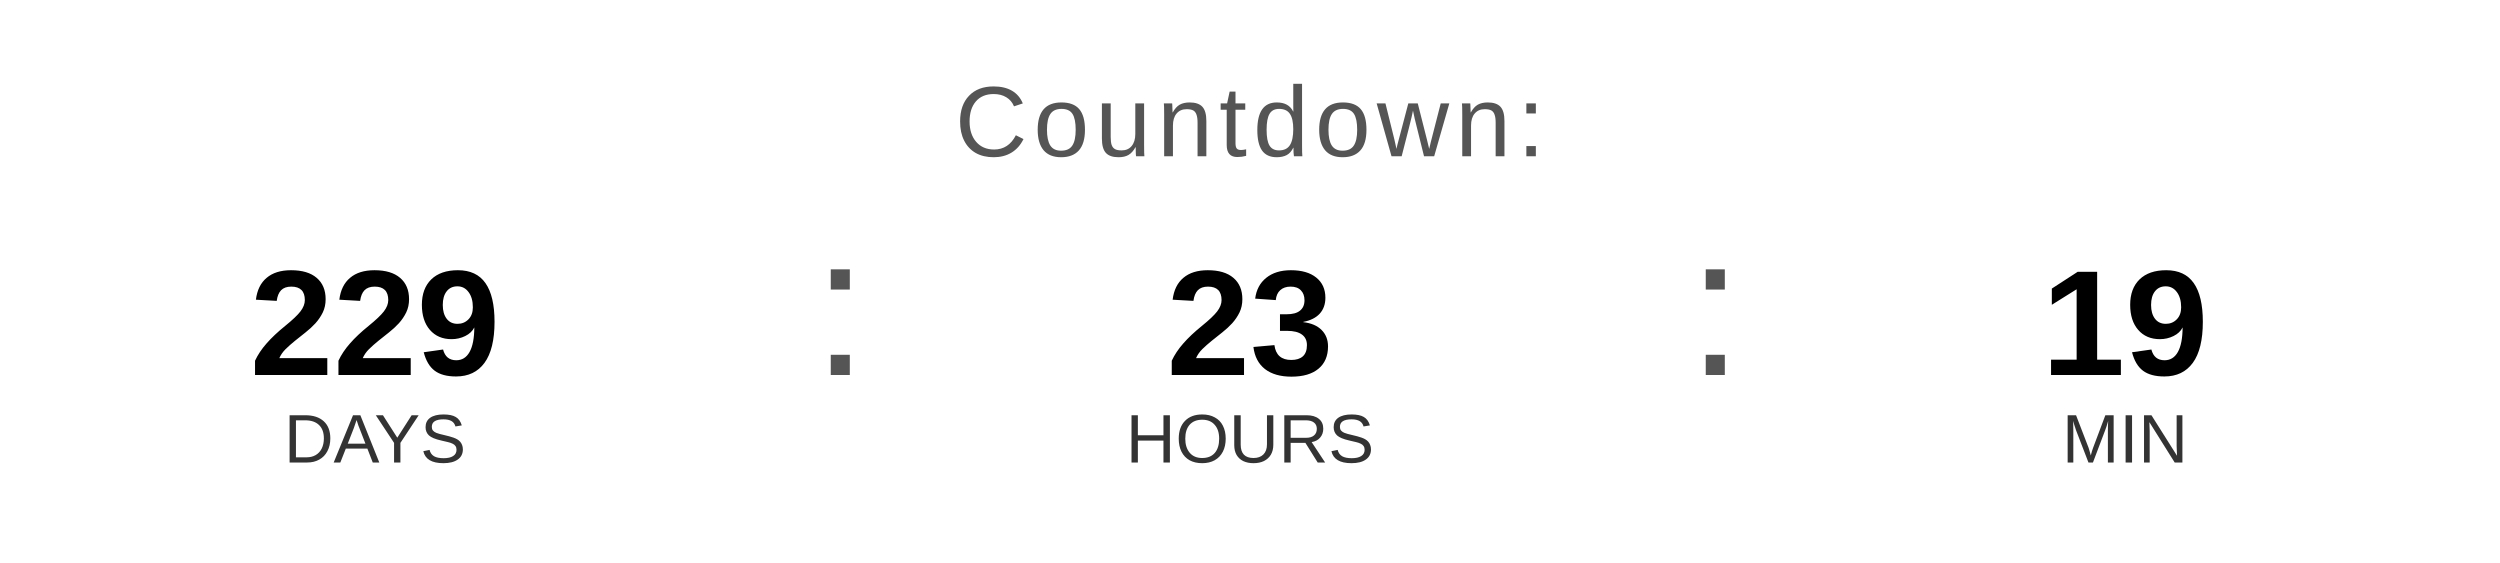
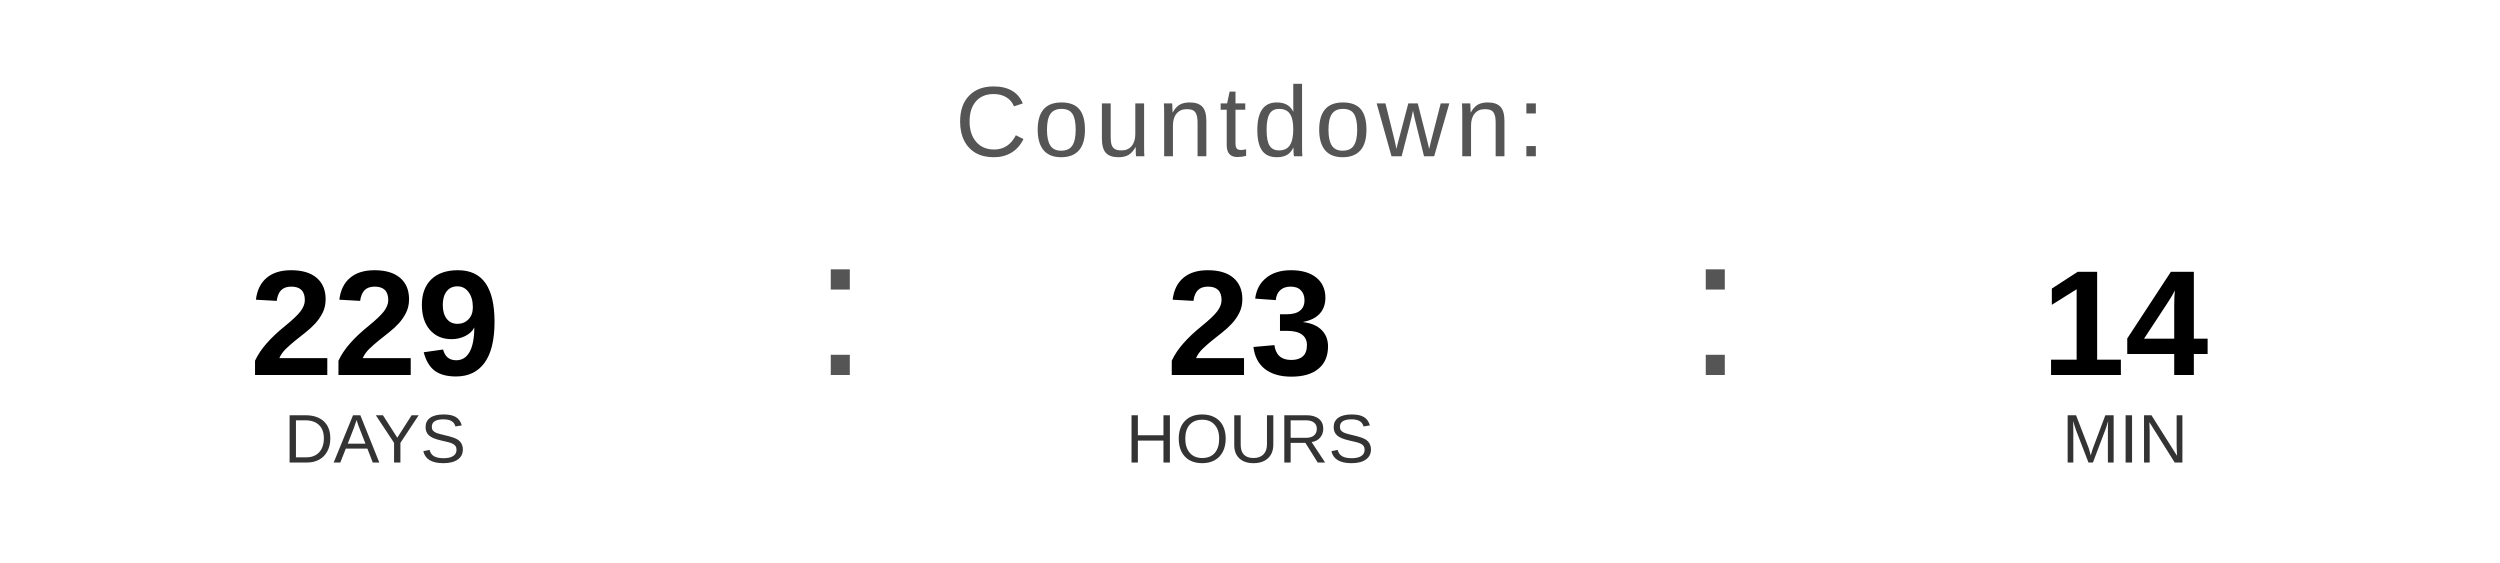
<svg xmlns="http://www.w3.org/2000/svg" width="400" height="90" viewBox="0 0 400 90">
  <text x="200" y="25" font-family="Arial, Helvetica, sans-serif" font-size="16" fill="#555555" text-anchor="middle" letter-spacing="1">
    Countdown:
  </text>
  <text x="60" y="60" font-family="Arial, Helvetica, sans-serif" font-size="24" font-weight="bold" fill="#000000" text-anchor="middle">229</text>
  <text x="60" y="74" font-family="Arial, Helvetica, sans-serif" font-size="11" fill="#333333" text-anchor="middle">DAYS</text>
  <text x="130" y="60" font-family="Arial, sans-serif" font-size="32" fill="#555555">:</text>
  <text x="200" y="60" font-family="Arial, Helvetica, sans-serif" font-size="24" font-weight="bold" fill="#000000" text-anchor="middle">23</text>
  <text x="200" y="74" font-family="Arial, Helvetica, sans-serif" font-size="11" fill="#333333" text-anchor="middle">HOURS</text>
  <text x="270" y="60" font-family="Arial, sans-serif" font-size="32" fill="#555555">:</text>
-   <text x="340" y="60" font-family="Arial, Helvetica, sans-serif" font-size="24" font-weight="bold" fill="#000000" text-anchor="middle">19</text>
+   <text x="340" y="60" font-family="Arial, Helvetica, sans-serif" font-size="24" font-weight="bold" fill="#000000" text-anchor="middle">14</text>
  <text x="340" y="74" font-family="Arial, Helvetica, sans-serif" font-size="11" fill="#333333" text-anchor="middle">MIN</text>
</svg>
